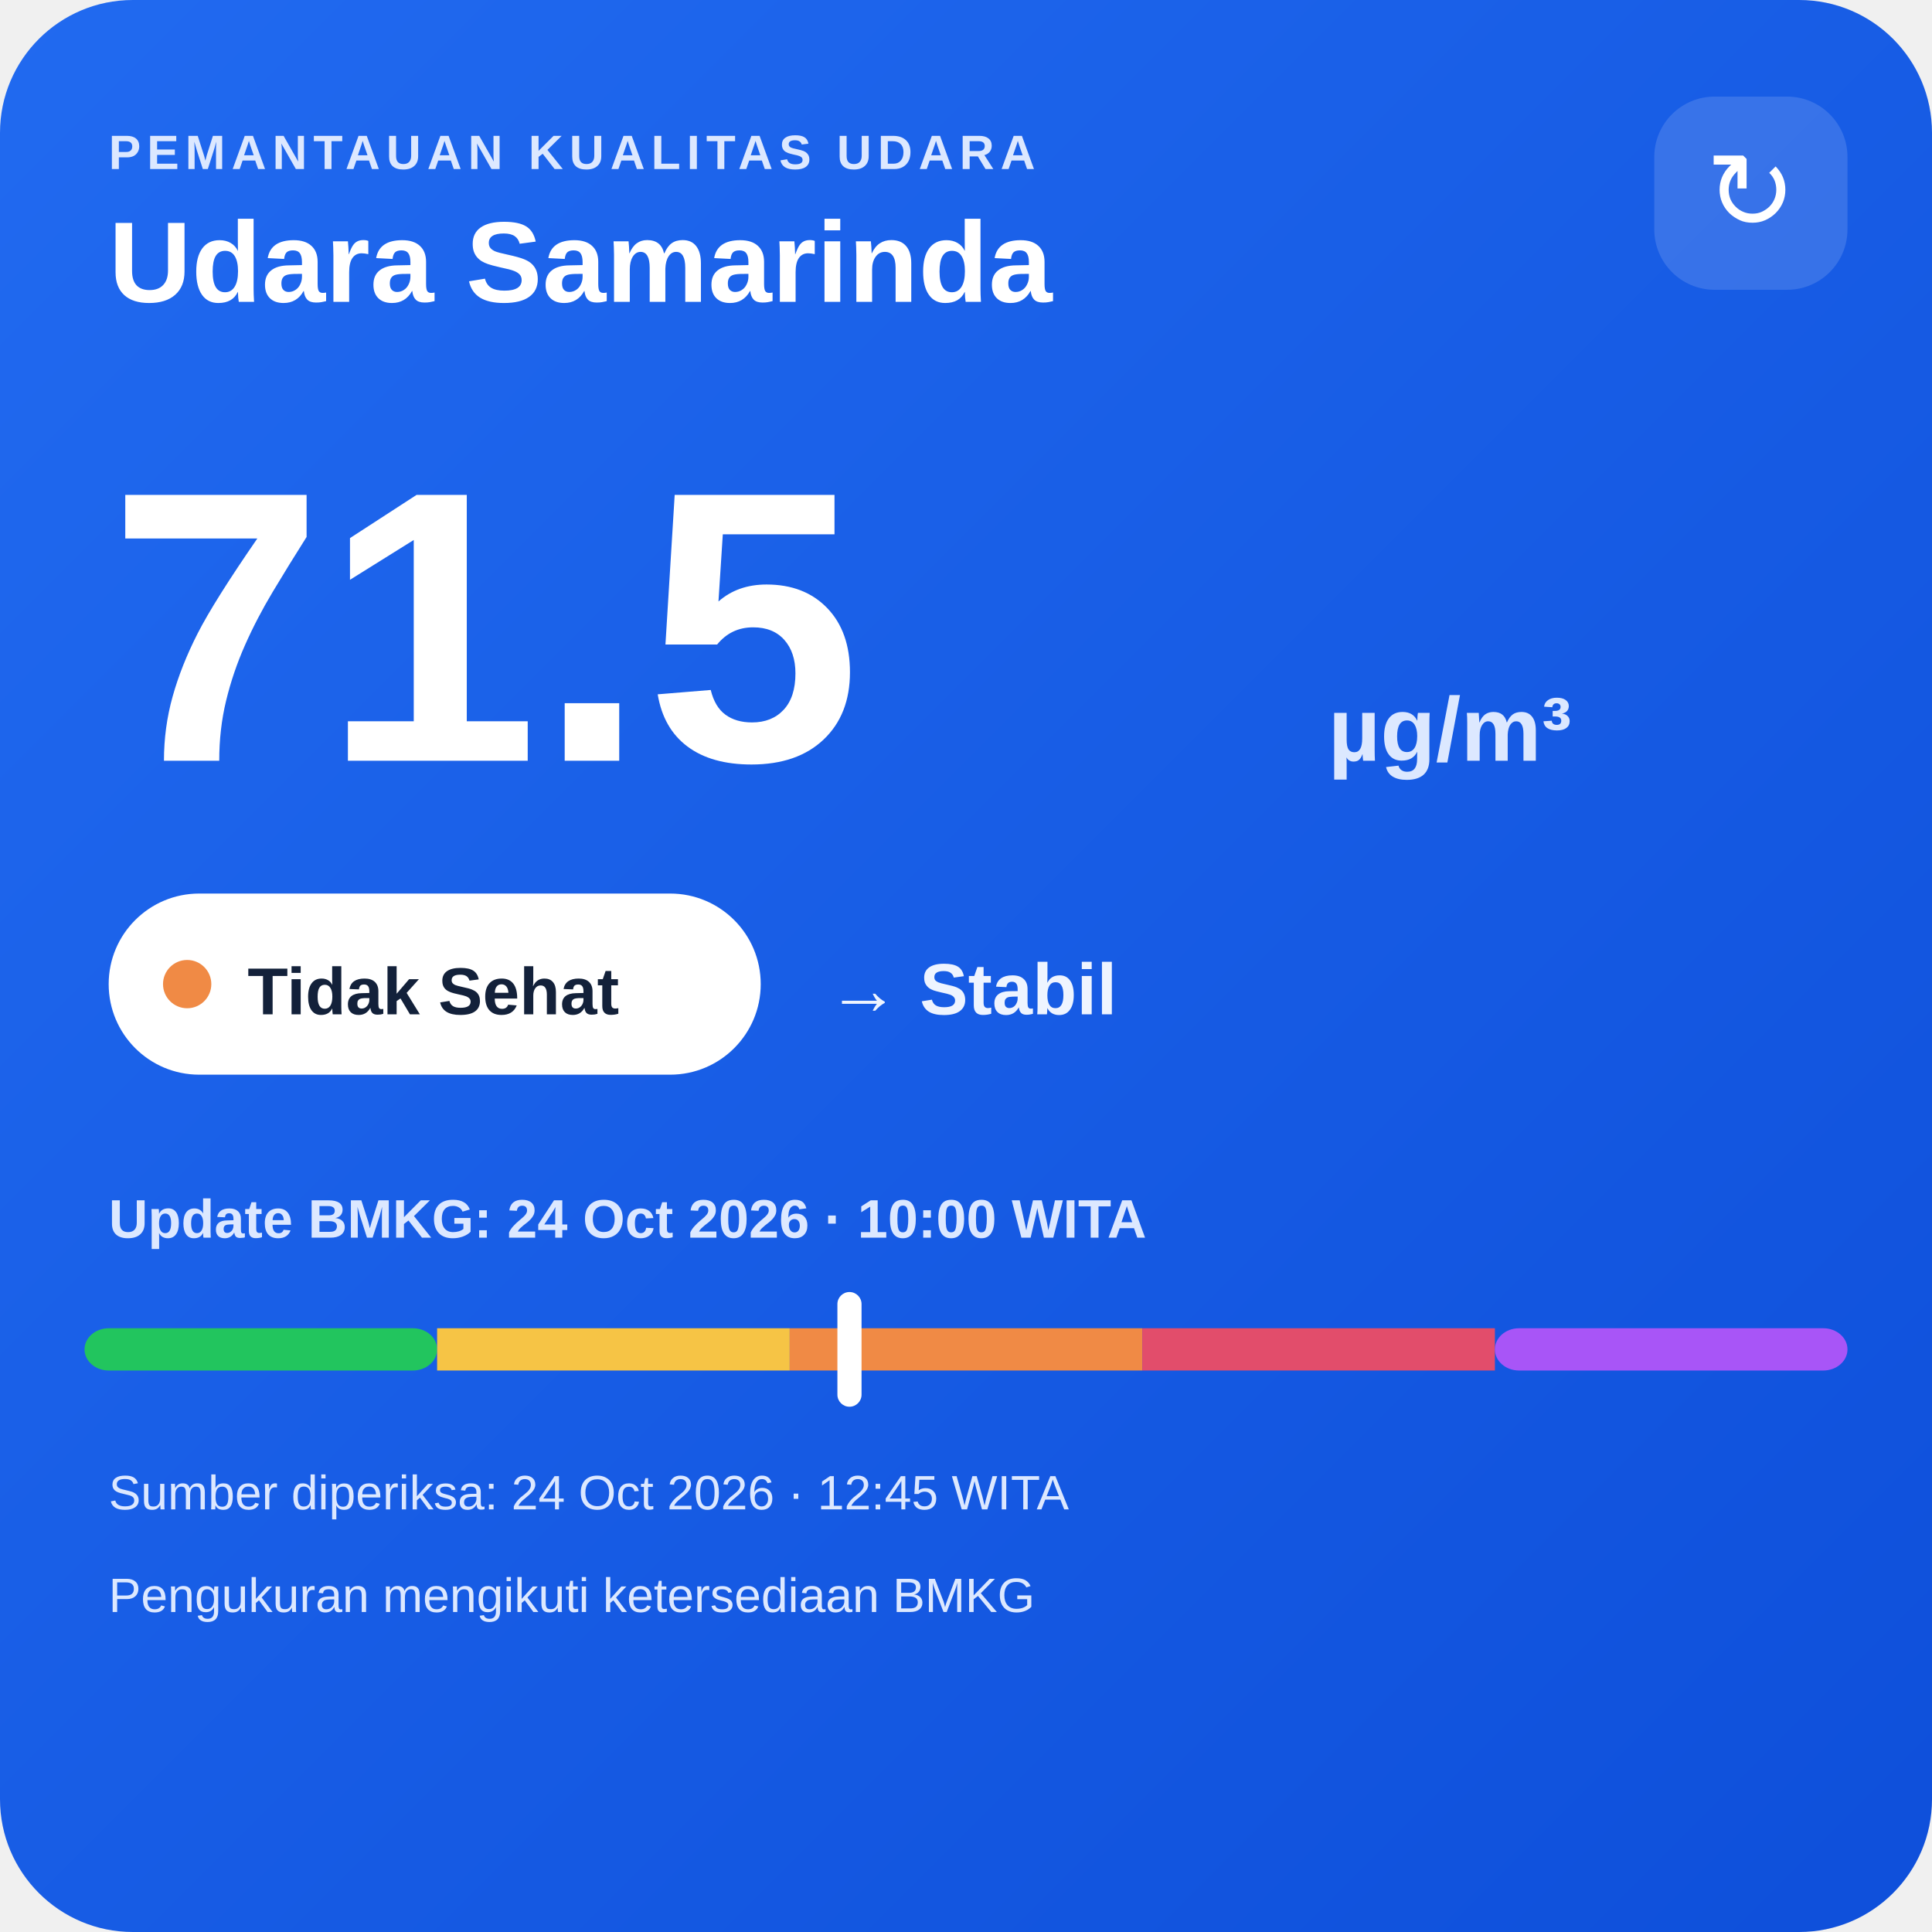
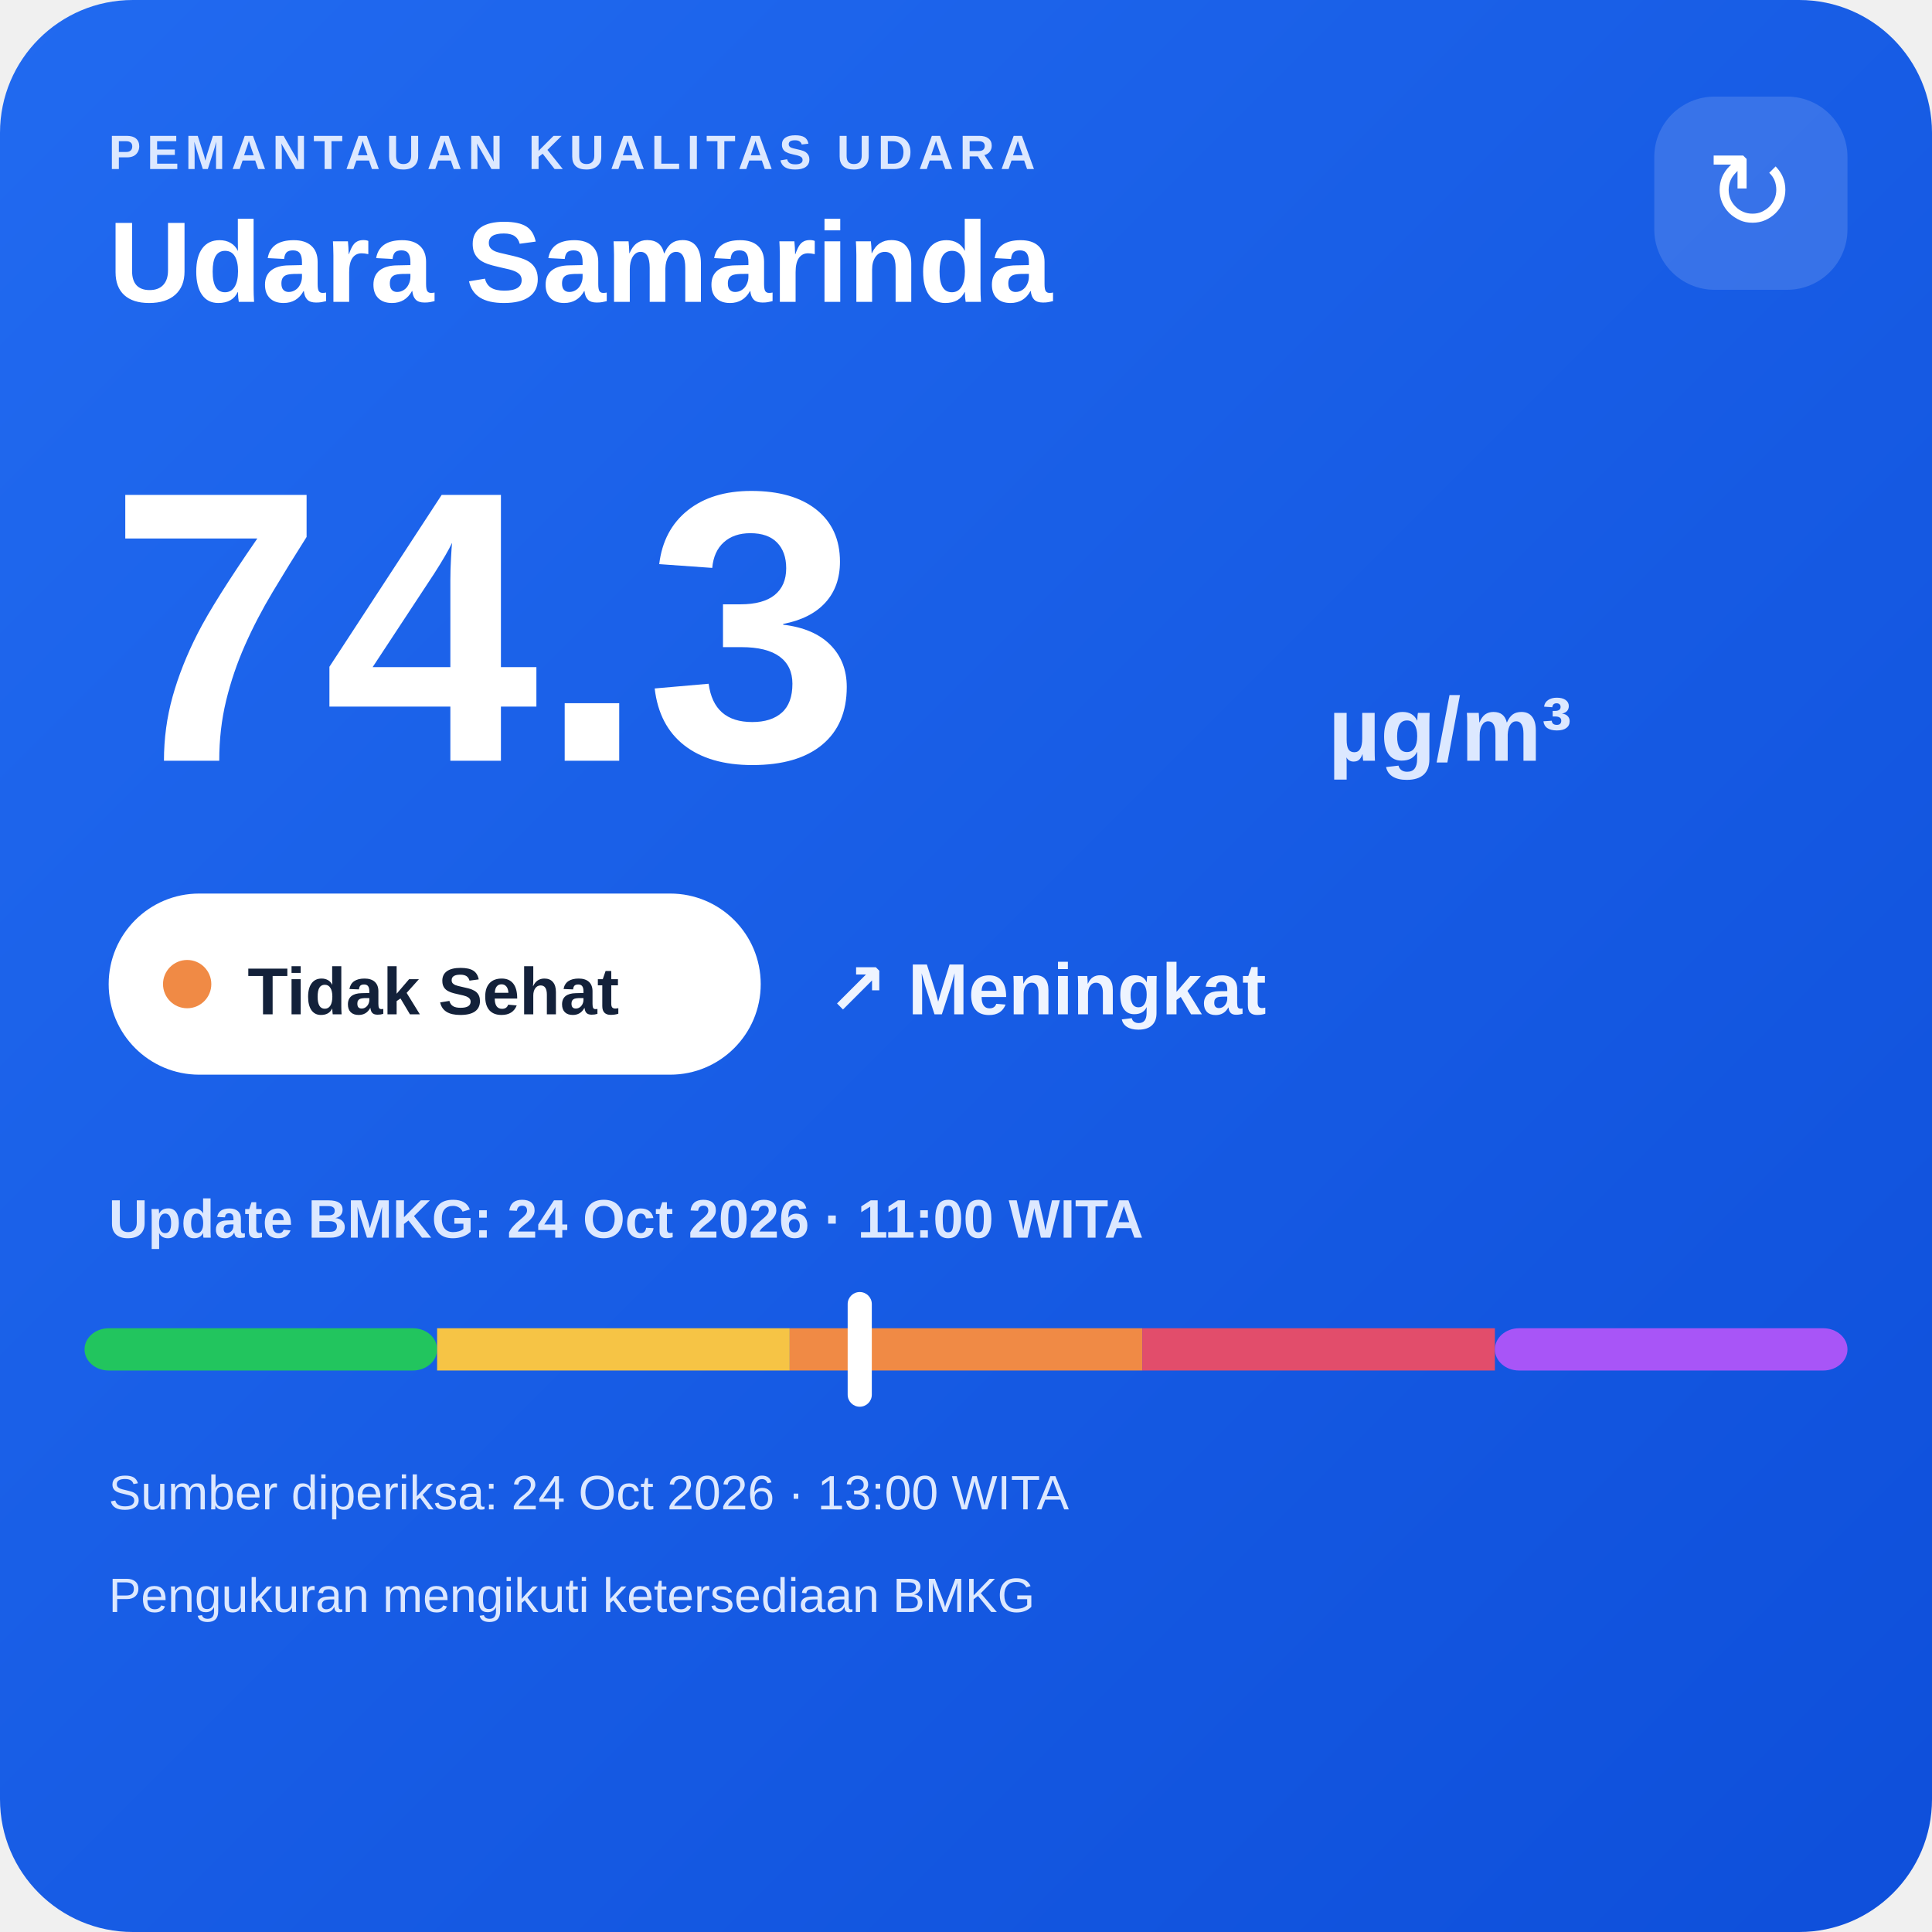
<svg xmlns="http://www.w3.org/2000/svg" width="320" height="320" viewBox="0 0 320 320">
  <defs>
    <linearGradient id="bg" x1="0" y1="0" x2="1" y2="1">
      <stop offset="0" stop-color="#216af0" />
      <stop offset="1" stop-color="#0e4fda" />
    </linearGradient>
  </defs>
  <rect width="320" height="320" rx="22" fill="url(#bg)" />
  <text x="18" y="28" fill="#dce8ff" font-family="Arial,sans-serif" font-size="8" font-weight="700" letter-spacing="1">PEMANTAUAN KUALITAS UDARA</text>
  <text x="18" y="50" fill="#ffffff" font-family="Arial,sans-serif" font-size="19" font-weight="700">Udara Samarinda</text>
  <rect x="274" y="16" width="32" height="32" rx="10" fill="#ffffff" fill-opacity=".14" />
  <text x="290" y="38" text-anchor="middle" fill="#ffffff" font-family="Arial,sans-serif" font-size="18">↻</text>
-   <text x="18" y="126" fill="#ffffff" font-family="Arial,sans-serif" font-size="64" font-weight="800">71.5</text>
+   <text x="18" y="126" fill="#ffffff" font-family="Arial,sans-serif" font-size="64" font-weight="800">74.3</text>
  <text x="220" y="126" fill="#dce8ff" font-family="Arial,sans-serif" font-size="15" font-weight="700">µg/m³</text>
  <rect x="18" y="148" width="108" height="30" rx="15" fill="#ffffff" />
  <circle cx="31" cy="163" r="4" fill="#f08a45" />
  <text x="41" y="168" fill="#13213a" font-family="Arial,sans-serif" font-size="11" font-weight="700">Tidak Sehat</text>
-   <text x="137" y="168" fill="#eef4ff" font-family="Arial,sans-serif" font-size="12" font-weight="700">→ Stabil</text>
-   <text x="18" y="205" fill="#dce8ff" font-family="Arial,sans-serif" font-size="9" font-weight="700">Update BMKG: 24 Oct 2026 · 10:00 WITA</text>
+   <text x="137" y="168" fill="#eef4ff" font-family="Arial,sans-serif" font-size="12" font-weight="700">↗ Meningkat</text>
+   <text x="18" y="205" fill="#dce8ff" font-family="Arial,sans-serif" font-size="9" font-weight="700">Update BMKG: 24 Oct 2026 · 11:00 WITA</text>
  <rect x="14" y="220" width="58.4" height="7" rx="4" fill="#22c55e" />
  <rect x="72.4" y="220" width="58.4" height="7" fill="#f6c445" />
  <rect x="130.8" y="220" width="58.4" height="7" fill="#f08a45" />
  <rect x="189.2" y="220" width="58.4" height="7" fill="#e24d6b" />
  <rect x="247.6" y="220" width="58.4" height="7" rx="4" fill="#a855f7" />
-   <rect x="138.7" y="214" width="4" height="19" rx="2" fill="#ffffff" />
-   <text x="18" y="250" fill="#dce8ff" font-family="Arial,sans-serif" font-size="8">Sumber diperiksa: 24 Oct 2026 · 12:45 WITA</text>
+   <rect x="140.4" y="214" width="4" height="19" rx="2" fill="#ffffff" />
+   <text x="18" y="250" fill="#dce8ff" font-family="Arial,sans-serif" font-size="8">Sumber diperiksa: 24 Oct 2026 · 13:00 WITA</text>
  <text x="18" y="267" fill="#dce8ff" font-family="Arial,sans-serif" font-size="8">Pengukuran mengikuti ketersediaan BMKG</text>
</svg>
